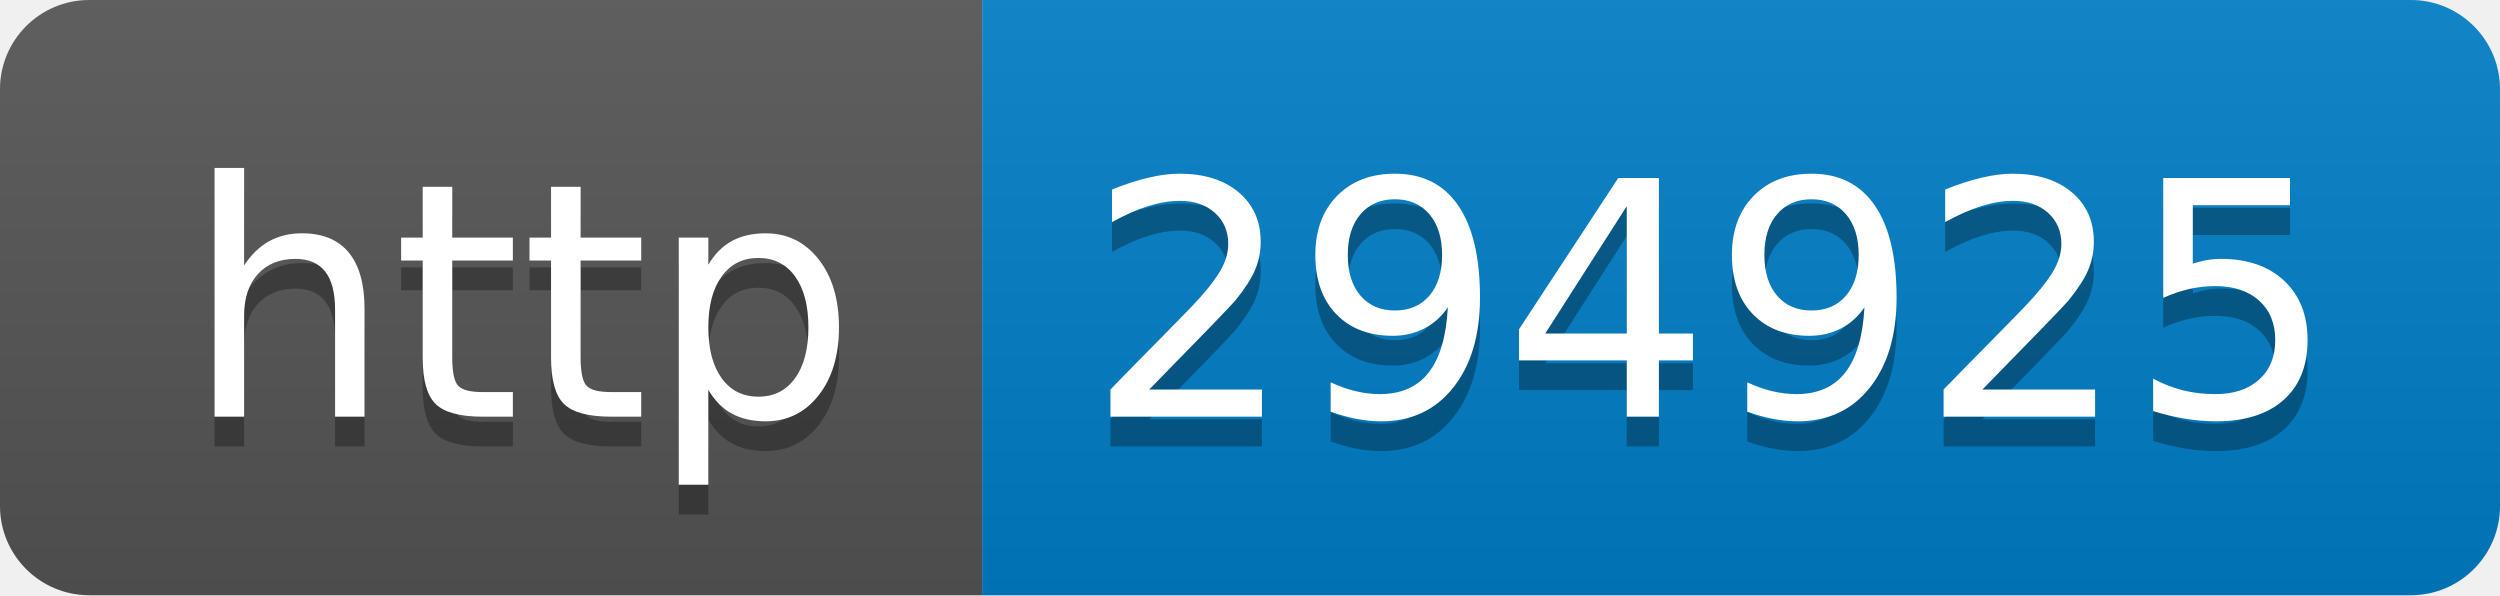
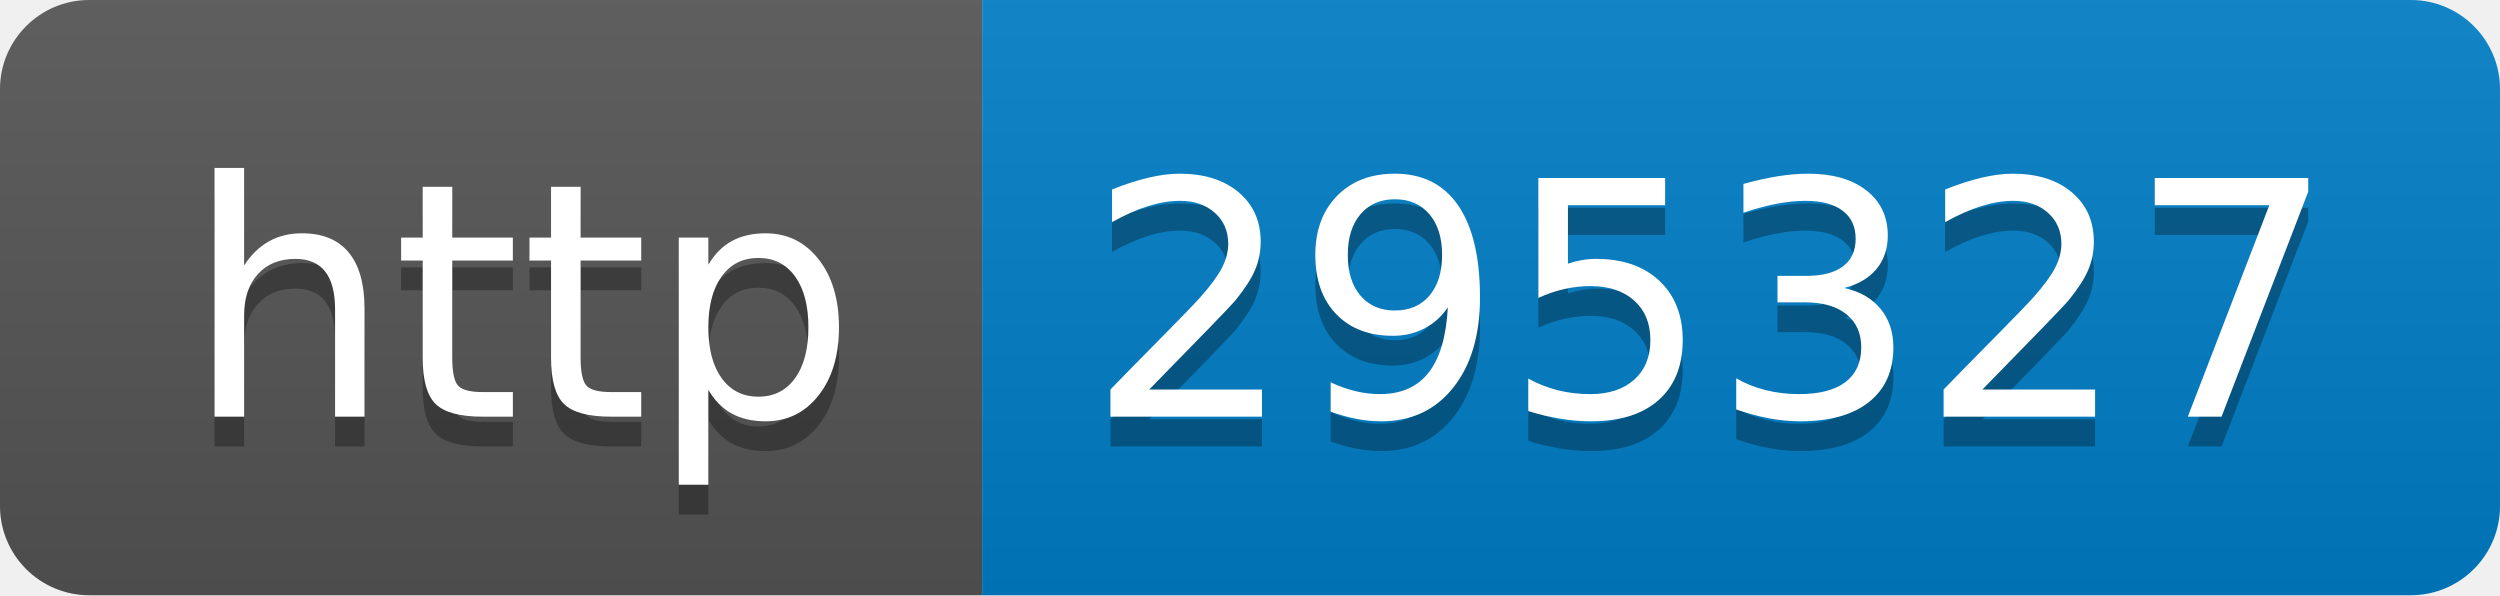
- <svg xmlns="http://www.w3.org/2000/svg" width="84" height="20" role="img" aria-label="http: 294925">
+ <svg xmlns="http://www.w3.org/2000/svg" width="84" height="20" role="img" aria-label="http: 295327">
  <linearGradient id="s" x2="0" y2="100%">
    <stop offset="0" stop-color="#bbb" stop-opacity=".1" />
    <stop offset="1" stop-opacity=".1" />
  </linearGradient>
  <clipPath id="r">
    <rect width="84" height="20" rx="3" fill="#fff" />
  </clipPath>
  <g clip-path="url(#r)">
    <rect width="33" height="20" fill="#555" />
    <rect x="33" width="51" height="20" fill="#007ec6" />
    <rect width="84" height="20" fill="url(#s)" />
  </g>
  <g fill="#fff" text-anchor="middle" font-family="Verdana,Geneva,DejaVu Sans,sans-serif" text-rendering="geometricPrecision" font-size="110">
    <text aria-hidden="true" x="175" y="150" fill="#010101" fill-opacity=".3" transform="scale(.1)" textLength="230">http</text>
    <text x="175" y="140" transform="scale(.1)" fill="#fff" textLength="230">http</text>
-     <text aria-hidden="true" x="575" y="150" fill="#010101" fill-opacity=".3" transform="scale(.1)" textLength="410">294925</text>
-     <text x="575" y="140" transform="scale(.1)" fill="#fff" textLength="410">294925</text>
+     <text aria-hidden="true" x="575" y="150" fill="#010101" fill-opacity=".3" transform="scale(.1)" textLength="410">295327</text>
+     <text x="575" y="140" transform="scale(.1)" fill="#fff" textLength="410">295327</text>
  </g>
</svg>
